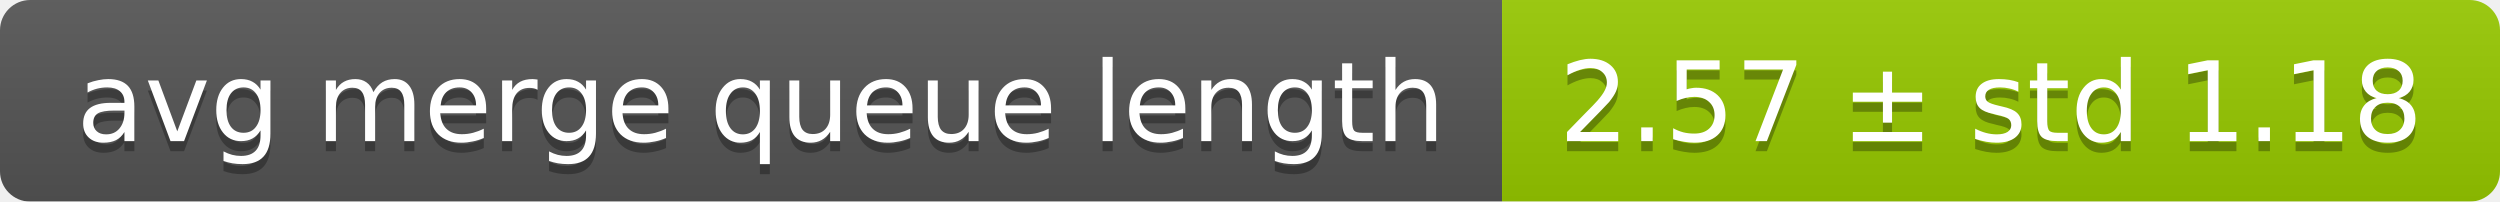
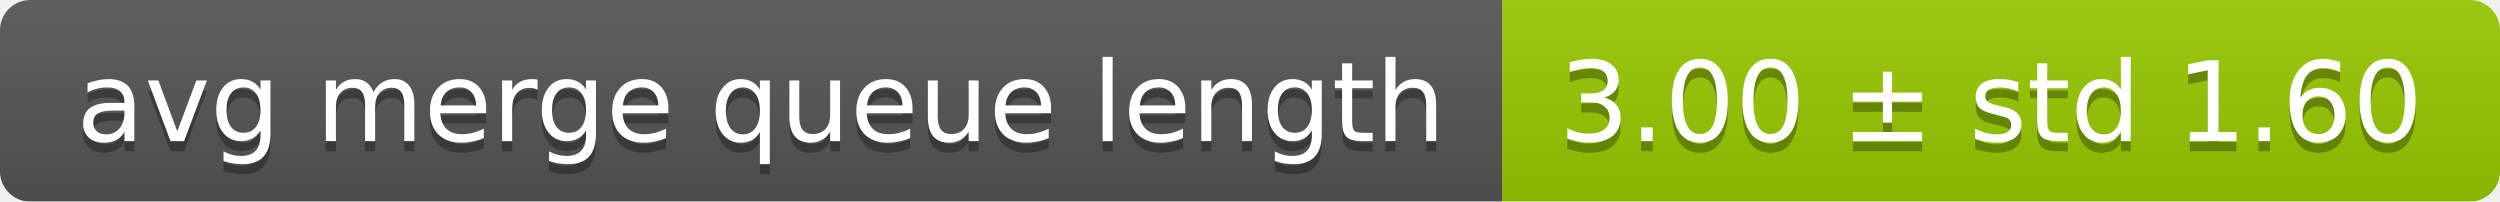
<svg xmlns="http://www.w3.org/2000/svg" width="248" height="20">
  <linearGradient id="smooth" x2="0" y2="100%">
    <stop offset="0" stop-color="#bbb" stop-opacity=".1" />
    <stop offset="1" stop-opacity=".1" />
  </linearGradient>
  <mask id="round">
    <rect width="248" height="20" rx="3" fill="#fff" />
  </mask>
  <g mask="url(#round)">
    <rect width="149" height="20" fill="#555" />
    <rect x="149" width="99" height="20" fill="#97ca00" />
    <rect width="248" height="20" fill="url(#smooth)" />
  </g>
  <g fill="#fff" text-anchor="middle" font-family="DejaVu Sans,Verdana,Geneva,sans-serif" font-size="11">
    <text x="75.5" y="15" fill="#010101" fill-opacity=".3">avg merge queue length</text>
    <text x="75.5" y="14">avg merge queue length</text>
-     <text x="197.5" y="15" fill="#010101" fill-opacity=".3">2.57 ± std 1.18</text>
-     <text x="197.5" y="14">2.57 ± std 1.18</text>
+     <text x="197.5" y="15" fill="#010101" fill-opacity=".3">3.00 ± std 1.60</text>
+     <text x="197.5" y="14">3.00 ± std 1.60</text>
  </g>
</svg>
